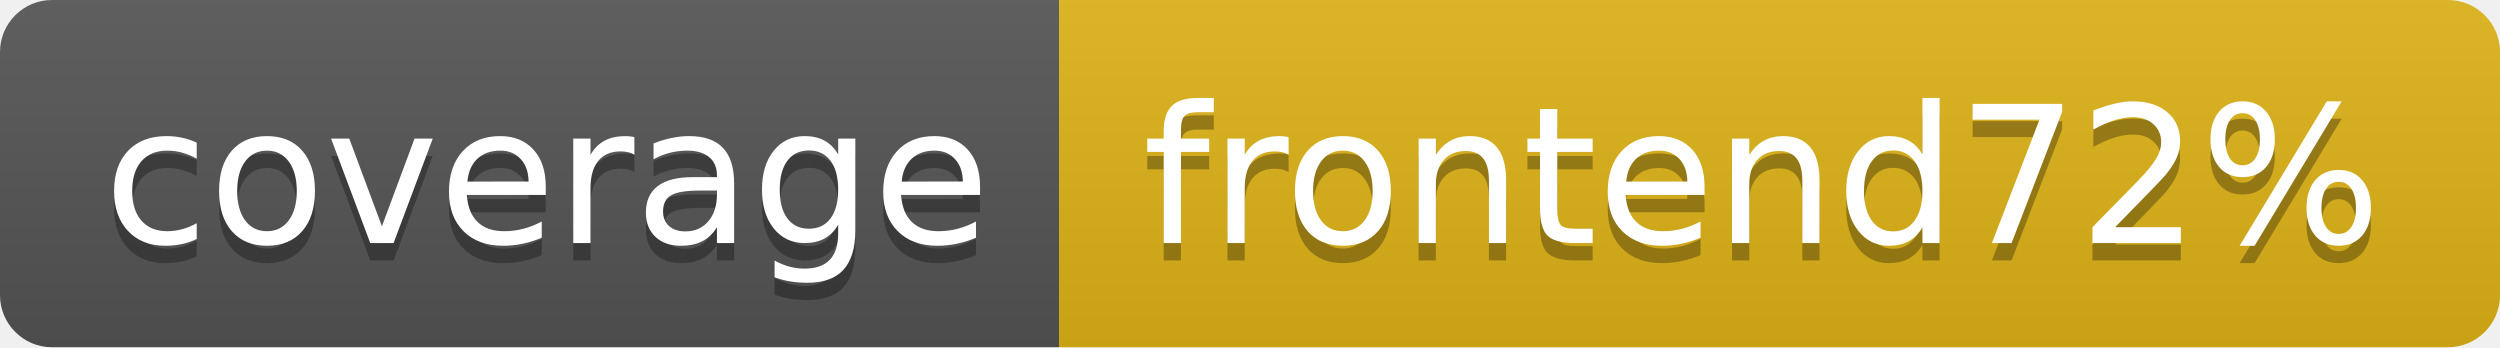
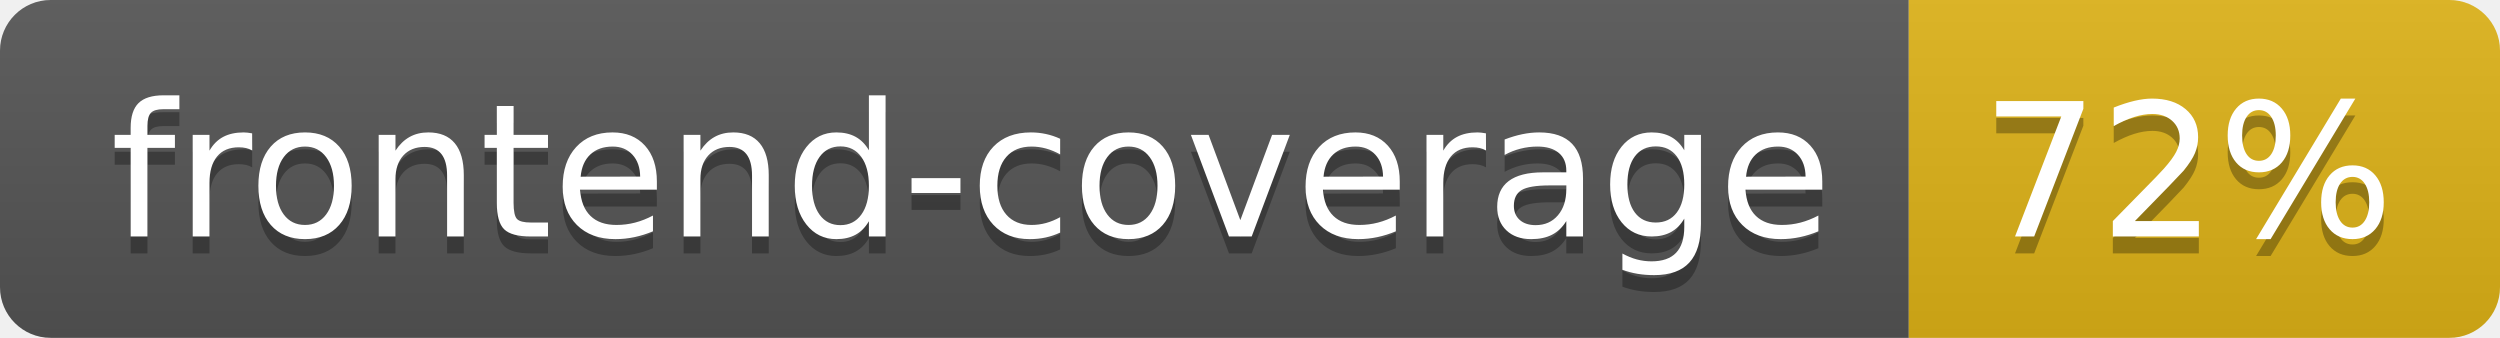
- <svg xmlns="http://www.w3.org/2000/svg" width="144" height="20" role="img" aria-label="coverage: frontend72%">
+ <svg xmlns="http://www.w3.org/2000/svg" width="148" height="20" role="img" aria-label="frontend-coverage: 72%">
  <linearGradient id="s" x2="0" y2="100%">
    <stop offset="0" stop-color="#bbb" stop-opacity=".1" />
    <stop offset="1" stop-opacity=".1" />
  </linearGradient>
  <clipPath id="r">
-     <rect width="144" height="20" rx="3" fill="#fff" />
+     <rect width="148" height="20" rx="3" fill="#fff" />
  </clipPath>
  <g clip-path="url(#r)">
-     <rect width="61" height="20" fill="#555" />
-     <rect x="61" width="83" height="20" fill="#dfb317" />
-     <rect width="144" height="20" fill="url(#s)" />
+     <rect width="113" height="20" fill="#555" />
+     <rect x="113" width="35" height="20" fill="#dfb317" />
+     <rect width="148" height="20" fill="url(#s)" />
  </g>
  <g fill="#fff" text-anchor="middle" font-family="Verdana,Geneva,DejaVu Sans,sans-serif" text-rendering="geometricPrecision" font-size="110">
-     <text aria-hidden="true" x="315" y="150" fill="#010101" fill-opacity=".3" transform="scale(.1)" textLength="510">coverage</text>
-     <text x="315" y="140" transform="scale(.1)" fill="#fff" textLength="510">coverage</text>
-     <text aria-hidden="true" x="1015" y="150" fill="#010101" fill-opacity=".3" transform="scale(.1)" textLength="730">frontend72%</text>
-     <text x="1015" y="140" transform="scale(.1)" fill="#fff" textLength="730">frontend72%</text>
+     <text aria-hidden="true" x="575" y="150" fill="#010101" fill-opacity=".3" transform="scale(.1)" textLength="1030">frontend-coverage</text>
+     <text x="575" y="140" transform="scale(.1)" fill="#fff" textLength="1030">frontend-coverage</text>
+     <text aria-hidden="true" x="1295" y="150" fill="#010101" fill-opacity=".3" transform="scale(.1)" textLength="250">72%</text>
+     <text x="1295" y="140" transform="scale(.1)" fill="#fff" textLength="250">72%</text>
  </g>
</svg>
